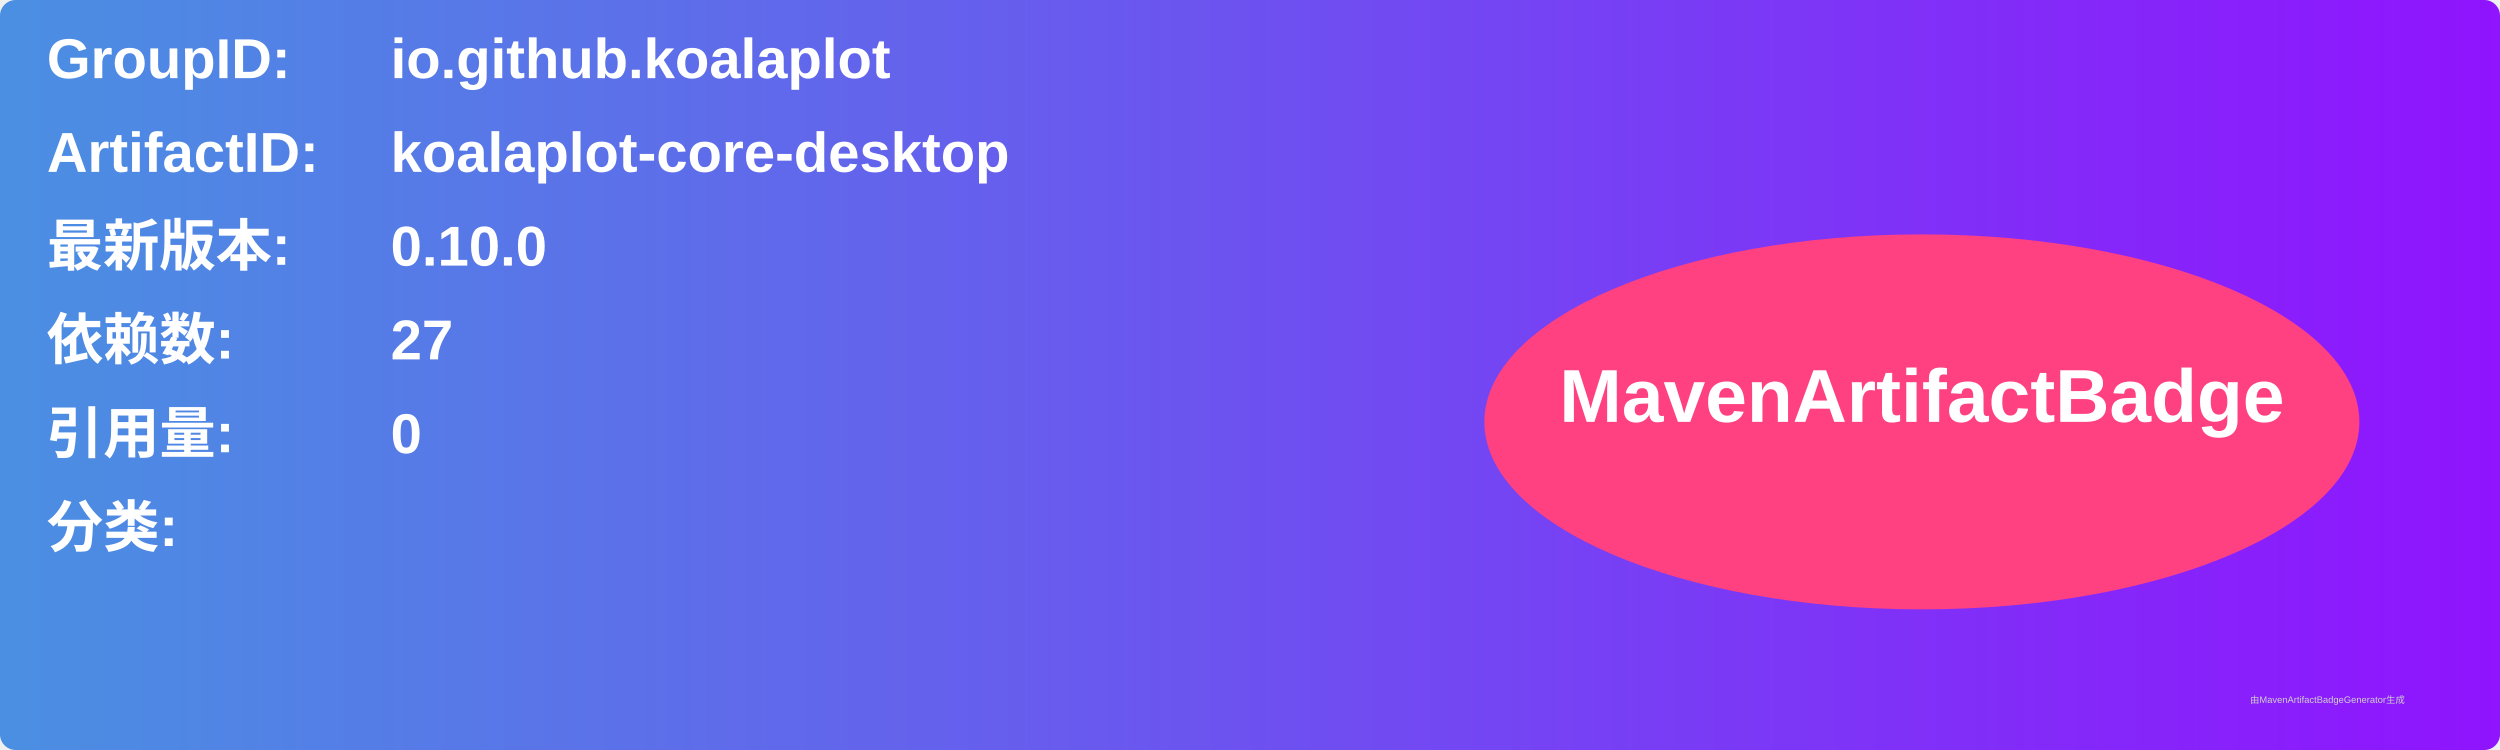
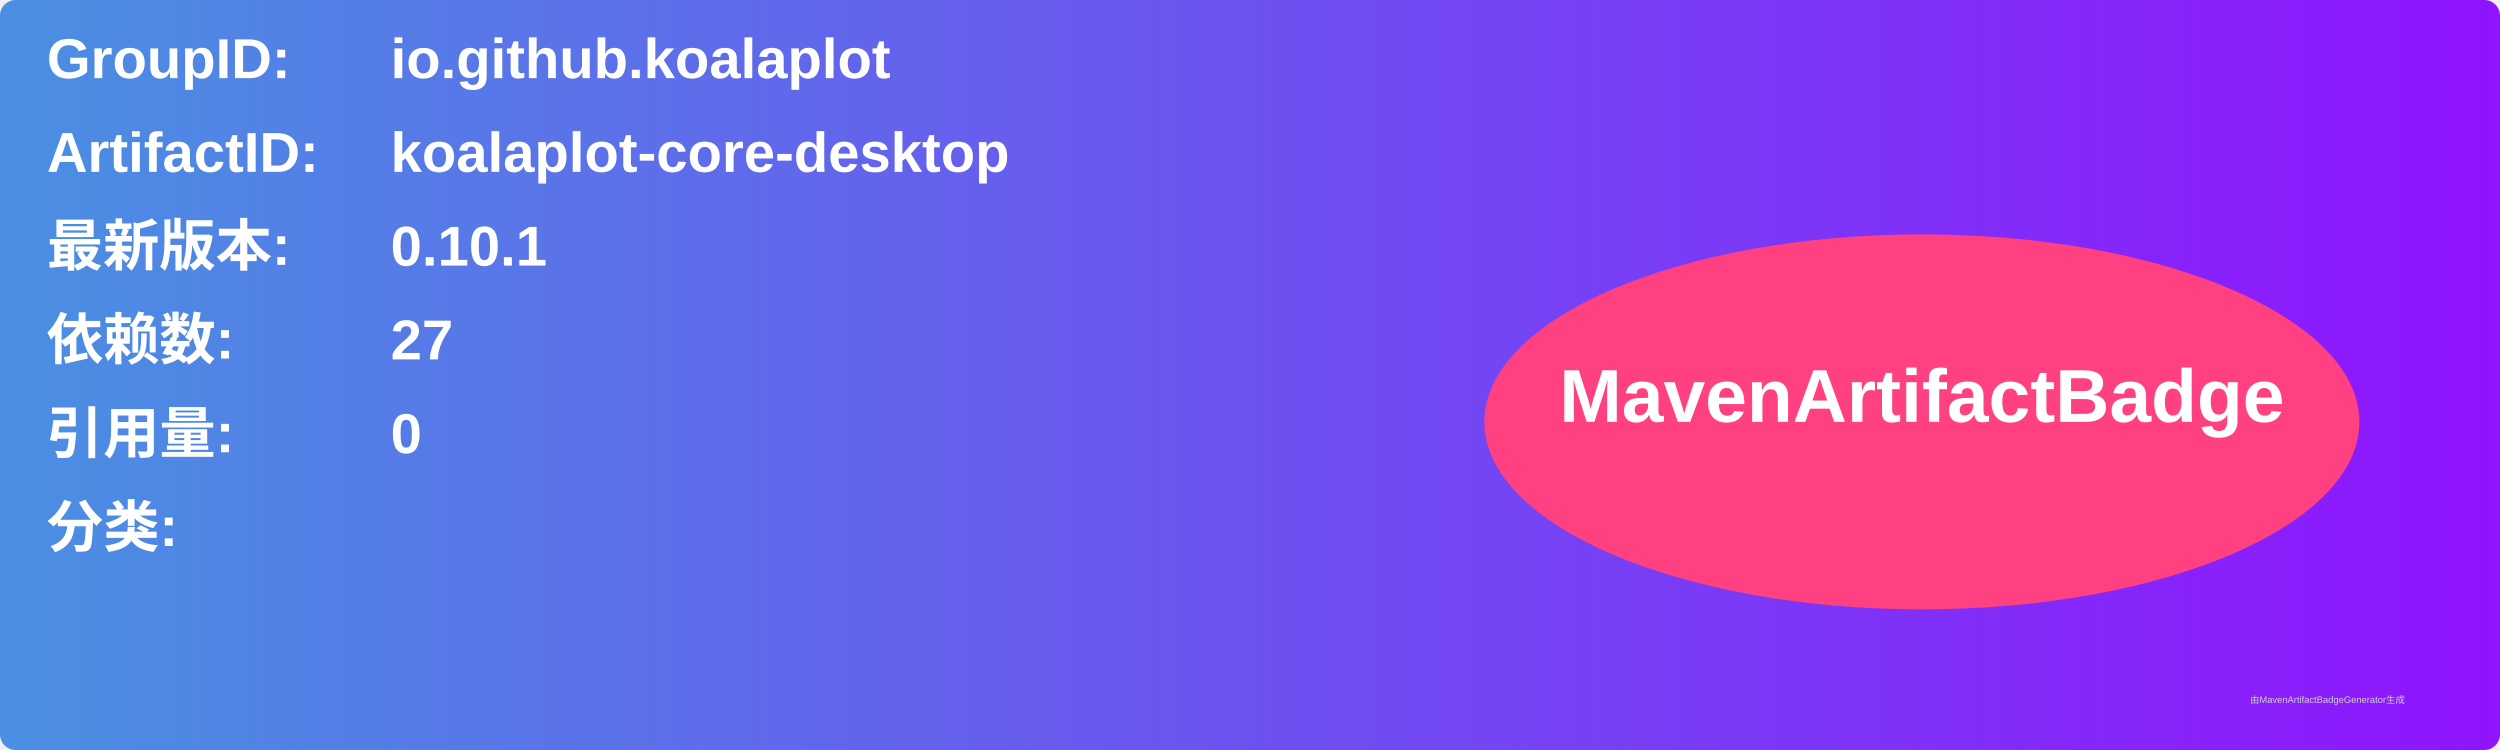
<svg xmlns="http://www.w3.org/2000/svg" width="800" height="240" viewBox="0 0 800 240">
  <linearGradient id="grad" x1="0%" y1="0%" x2="100%" y2="0%">
    <stop offset="0%" stop-color="#4a90e2" />
    <stop offset="100%" stop-color="#9013fe" />
  </linearGradient>
  <rect width="100%" height="100%" rx="5" ry="5" fill="url(#grad)" />
  <g transform="translate(15, 15)">
    <text x="0" y="10" font-family="Arial" font-size="18" fill="white" font-weight="bold" width="260">GroupID:</text>
    <text x="110" y="10" font-family="Arial" font-size="18" fill="white" font-weight="bold" width="460">io.github.koalaplot</text>
    <text x="0" y="40" font-family="Arial" font-size="18" fill="white" font-weight="bold" width="260">ArtifactID:</text>
    <text x="110" y="40" font-family="Arial" font-size="18" fill="white" font-weight="bold" width="460">koalaplot-core-desktop</text>
    <text x="0" y="70" font-family="Arial" font-size="18" fill="white" font-weight="bold">最新版本:</text>
    <text x="110" y="70" font-family="Arial" font-size="18" fill="white" font-weight="bold">
-       <tspan font-weight="bold">0.10.0</tspan>
+       <tspan font-weight="bold">0.10.1</tspan>
    </text>
    <text x="0" y="100" font-family="Arial" font-size="18" fill="white" font-weight="bold">依赖数: </text>
    <text x="110" y="100" font-family="Arial" font-size="18" fill="white">
      <tspan font-weight="bold">27</tspan>
    </text>
    <text x="0" y="130" font-family="Arial" font-size="18" fill="white" font-weight="bold">引用量: </text>
    <text x="110" y="130" font-family="Arial" font-size="18" fill="white">
      <tspan font-weight="bold">0</tspan>
    </text>
    <text x="0" y="160" font-family="Arial" font-size="18" fill="white" font-weight="bold">分类:</text>
    <text x="10" y="190" font-family="Arial" font-size="10" fill="white">
      <tspan font-weight="bold" />
    </text>
    <ellipse cx="600" cy="120" rx="140" ry="60" fill="#ff4081" />
    <text x="600" y="120" text-anchor="middle" font-family="Arial" font-size="24" fill="white" font-weight="bold">MavenArtifactBadge</text>
  </g>
  <text x="720" y="225" font-family="Arial" font-size="3" fill="#d0d0d0">由MavenArtifactBadgeGenerator生成</text>
</svg>
